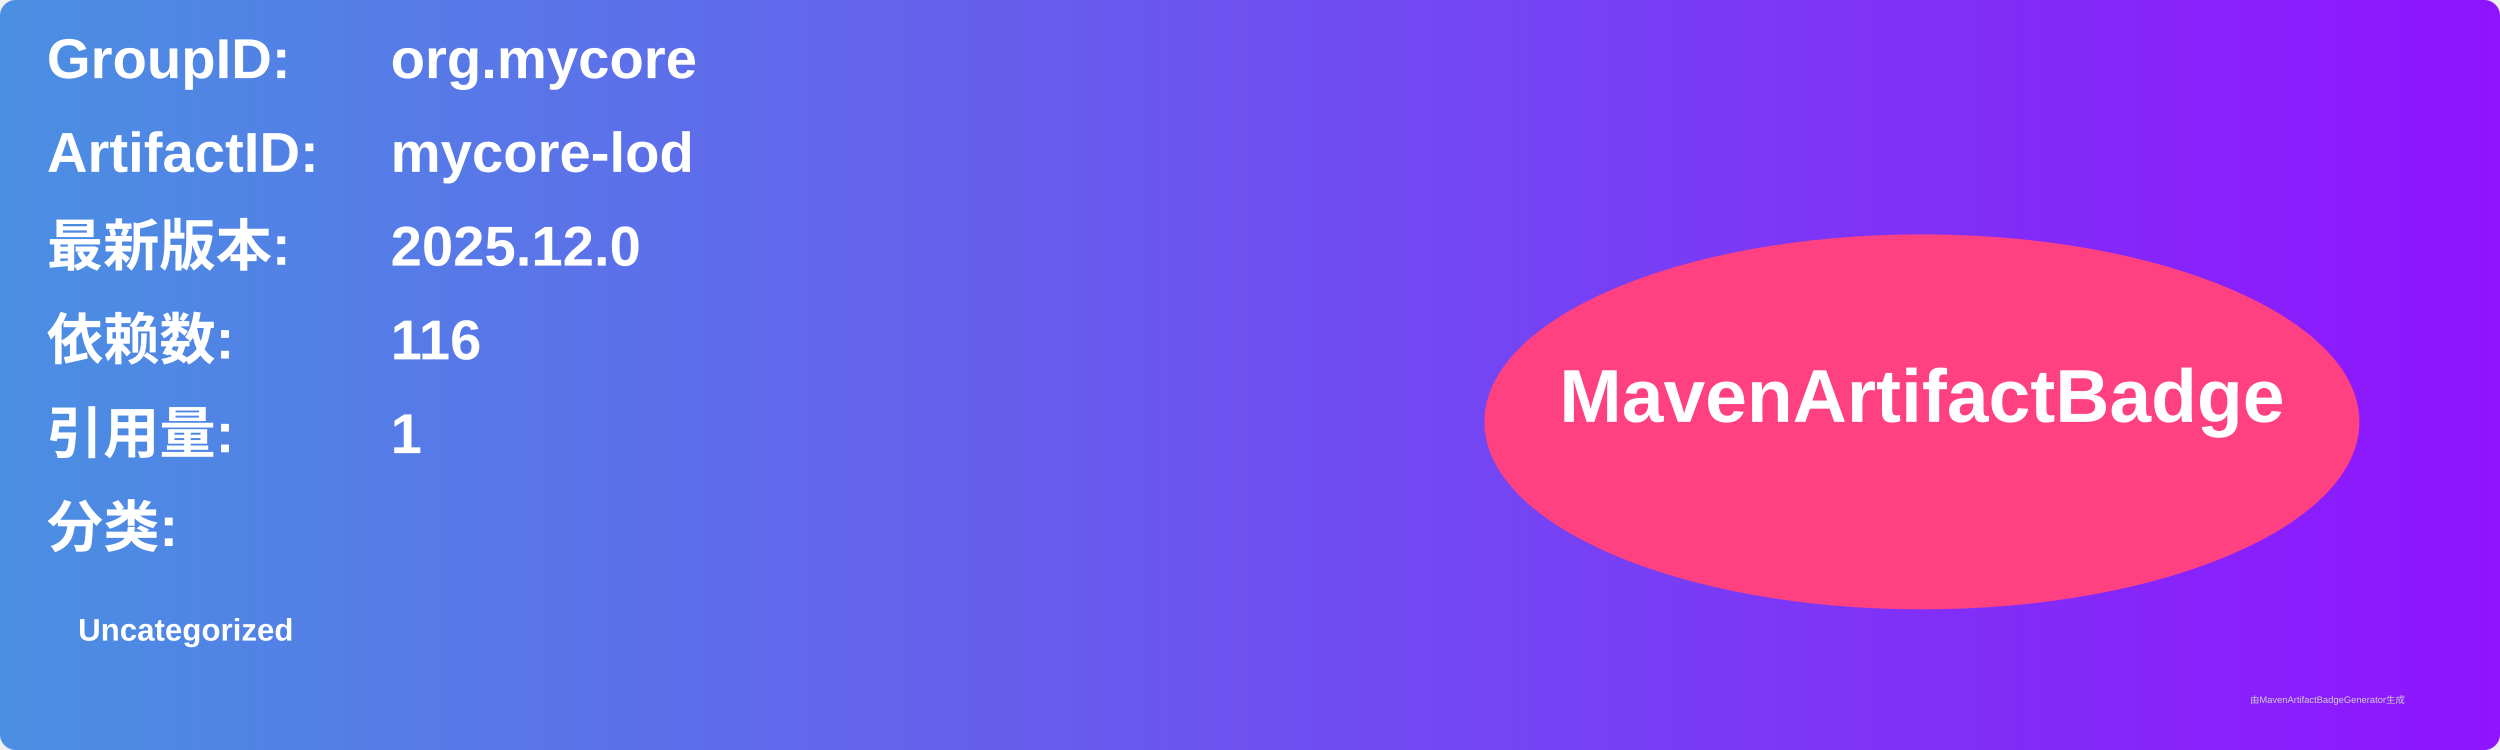
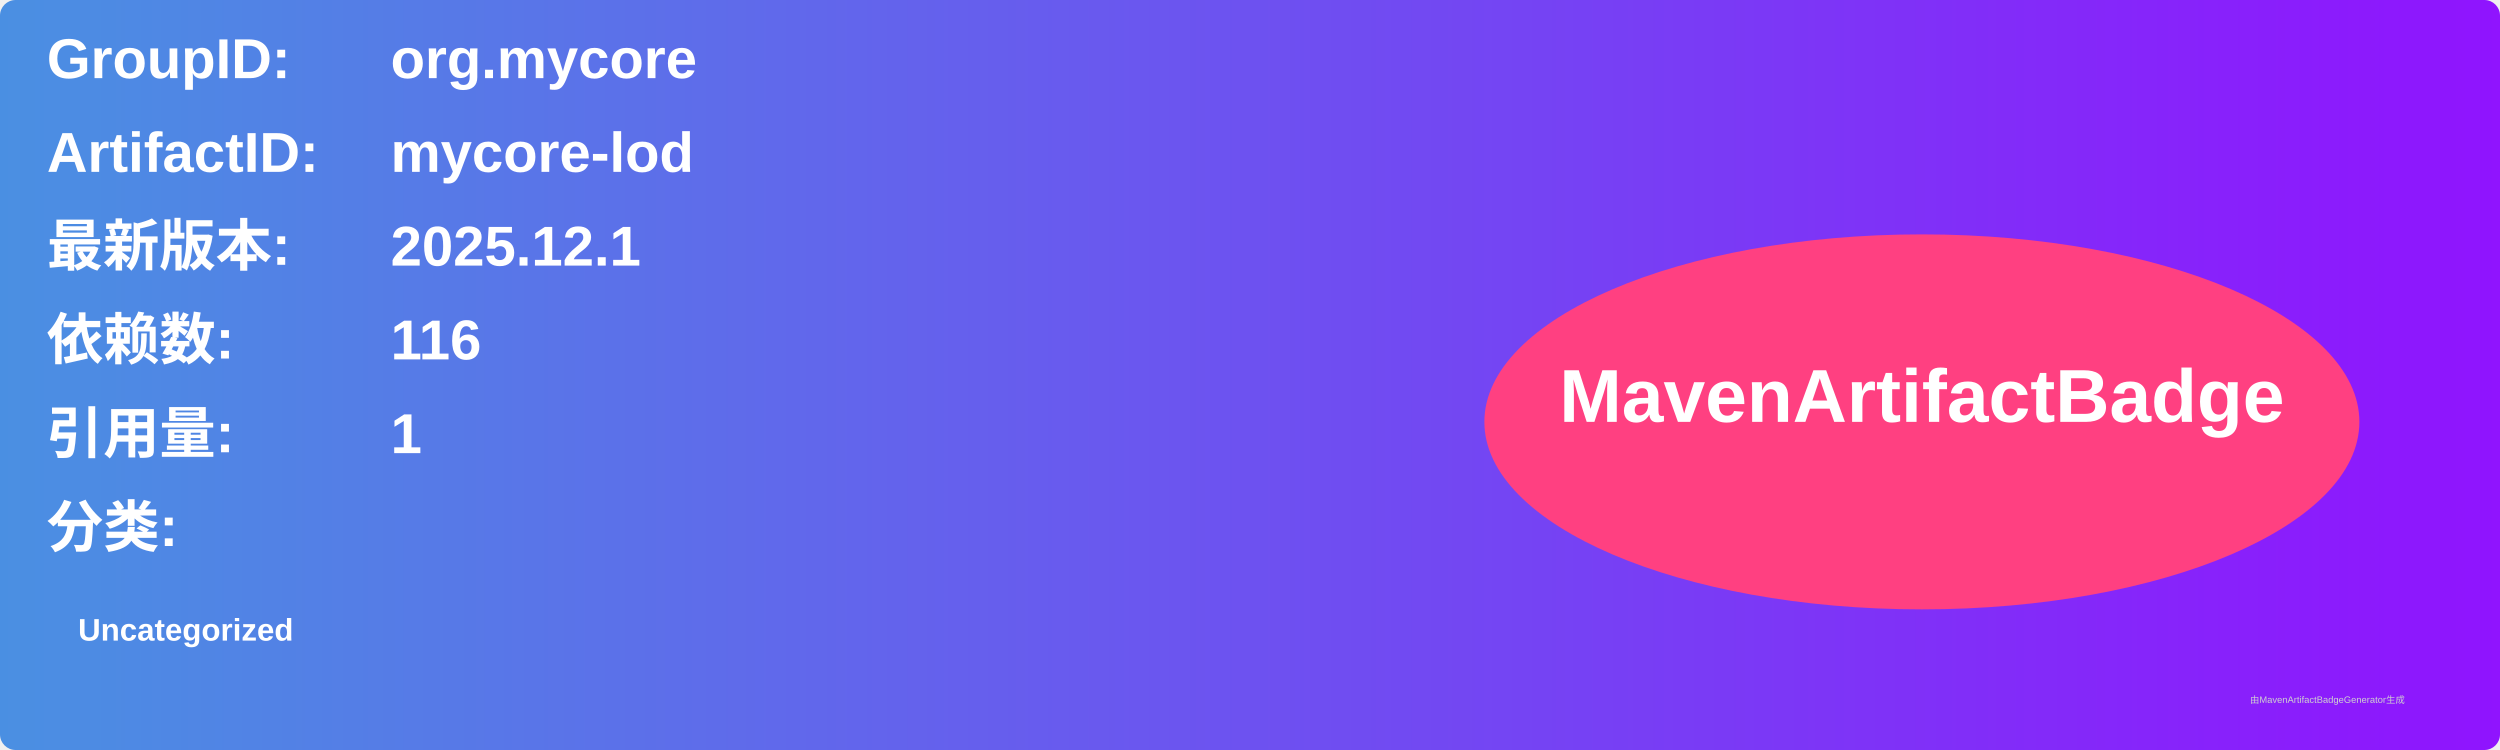
<svg xmlns="http://www.w3.org/2000/svg" width="800" height="240" viewBox="0 0 800 240">
  <linearGradient id="grad" x1="0%" y1="0%" x2="100%" y2="0%">
    <stop offset="0%" stop-color="#4a90e2" />
    <stop offset="100%" stop-color="#9013fe" />
  </linearGradient>
  <rect width="100%" height="100%" rx="5" ry="5" fill="url(#grad)" />
  <g transform="translate(15, 15)">
    <text x="0" y="10" font-family="Arial" font-size="18" fill="white" font-weight="bold" width="260">GroupID:</text>
    <text x="110" y="10" font-family="Arial" font-size="18" fill="white" font-weight="bold" width="460">org.mycore</text>
    <text x="0" y="40" font-family="Arial" font-size="18" fill="white" font-weight="bold" width="260">ArtifactID:</text>
    <text x="110" y="40" font-family="Arial" font-size="18" fill="white" font-weight="bold" width="460">mycore-lod</text>
    <text x="0" y="70" font-family="Arial" font-size="18" fill="white" font-weight="bold">最新版本:</text>
    <text x="110" y="70" font-family="Arial" font-size="18" fill="white" font-weight="bold">
-       <tspan font-weight="bold">2025.12.0</tspan>
+       <tspan font-weight="bold">2025.12.1</tspan>
    </text>
    <text x="0" y="100" font-family="Arial" font-size="18" fill="white" font-weight="bold">依赖数: </text>
    <text x="110" y="100" font-family="Arial" font-size="18" fill="white">
      <tspan font-weight="bold">116</tspan>
    </text>
    <text x="0" y="130" font-family="Arial" font-size="18" fill="white" font-weight="bold">引用量: </text>
    <text x="110" y="130" font-family="Arial" font-size="18" fill="white">
      <tspan font-weight="bold">1</tspan>
    </text>
    <text x="0" y="160" font-family="Arial" font-size="18" fill="white" font-weight="bold">分类:</text>
    <text x="10" y="190" font-family="Arial" font-size="10" fill="white">
      <tspan font-weight="bold">Uncategorized</tspan>
    </text>
    <ellipse cx="600" cy="120" rx="140" ry="60" fill="#ff4081" />
    <text x="600" y="120" text-anchor="middle" font-family="Arial" font-size="24" fill="white" font-weight="bold">MavenArtifactBadge</text>
  </g>
  <text x="720" y="225" font-family="Arial" font-size="3" fill="#d0d0d0">由MavenArtifactBadgeGenerator生成</text>
</svg>
